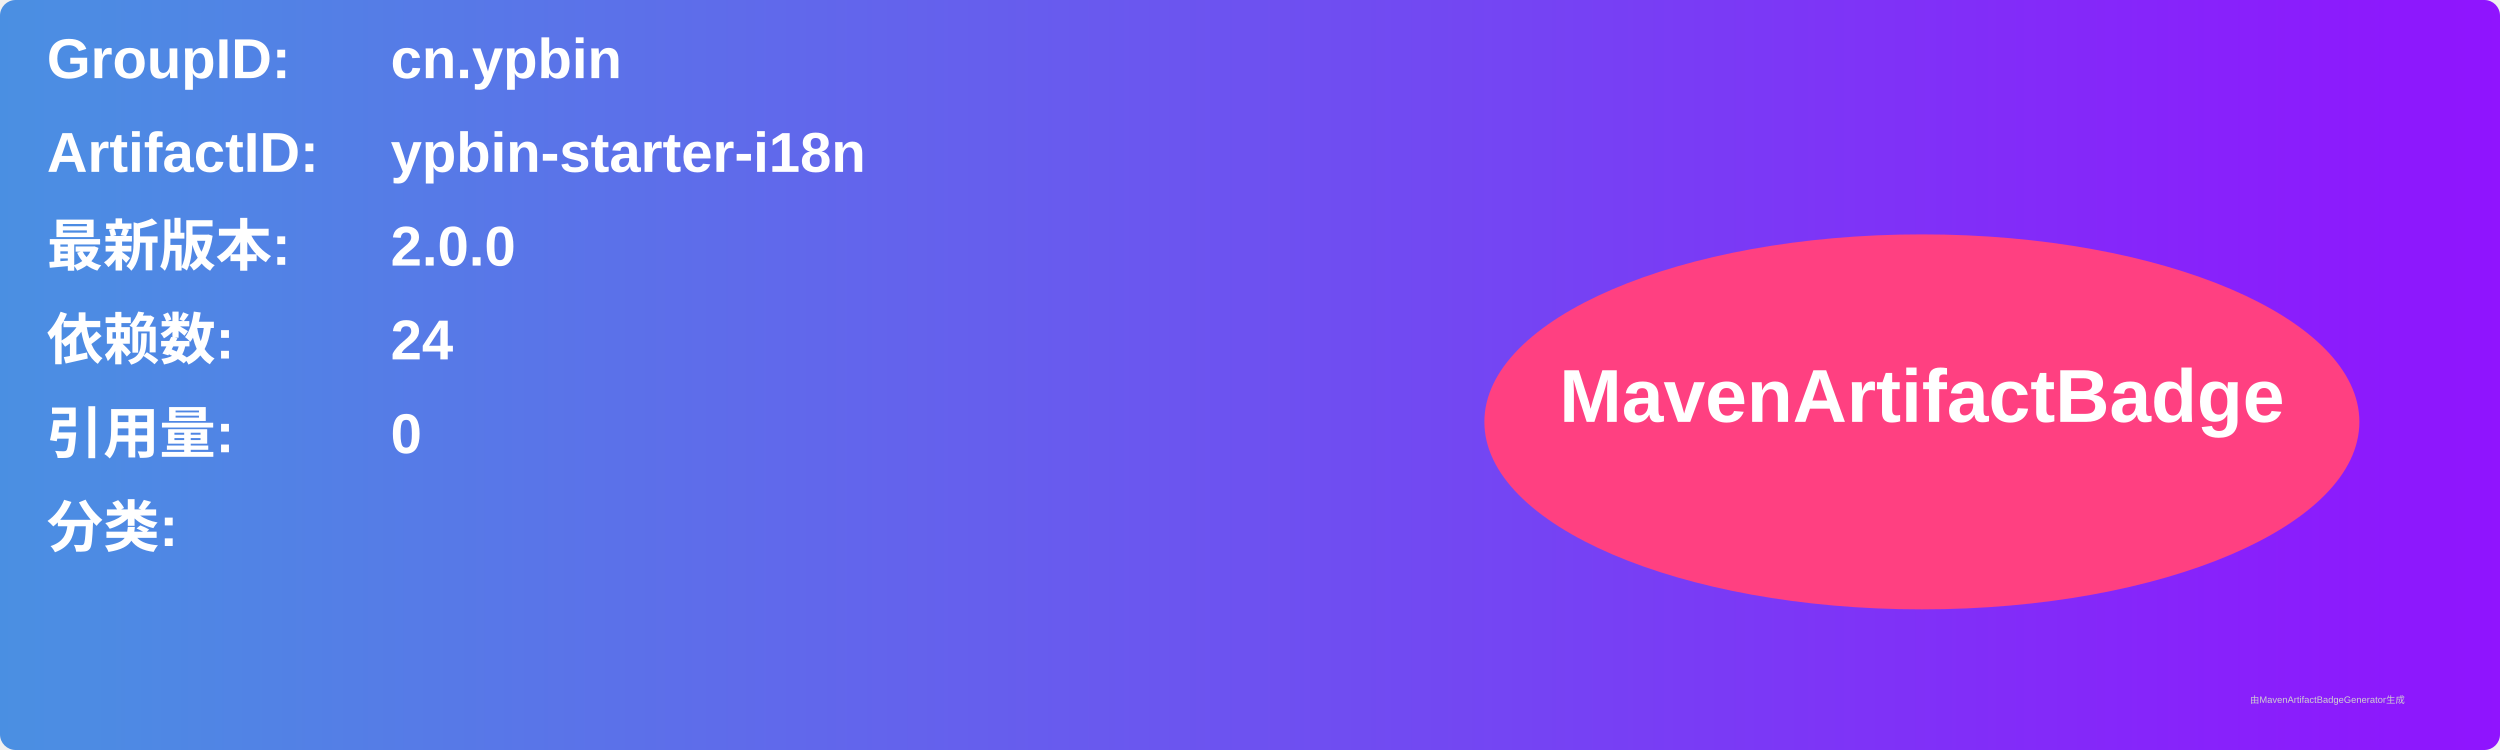
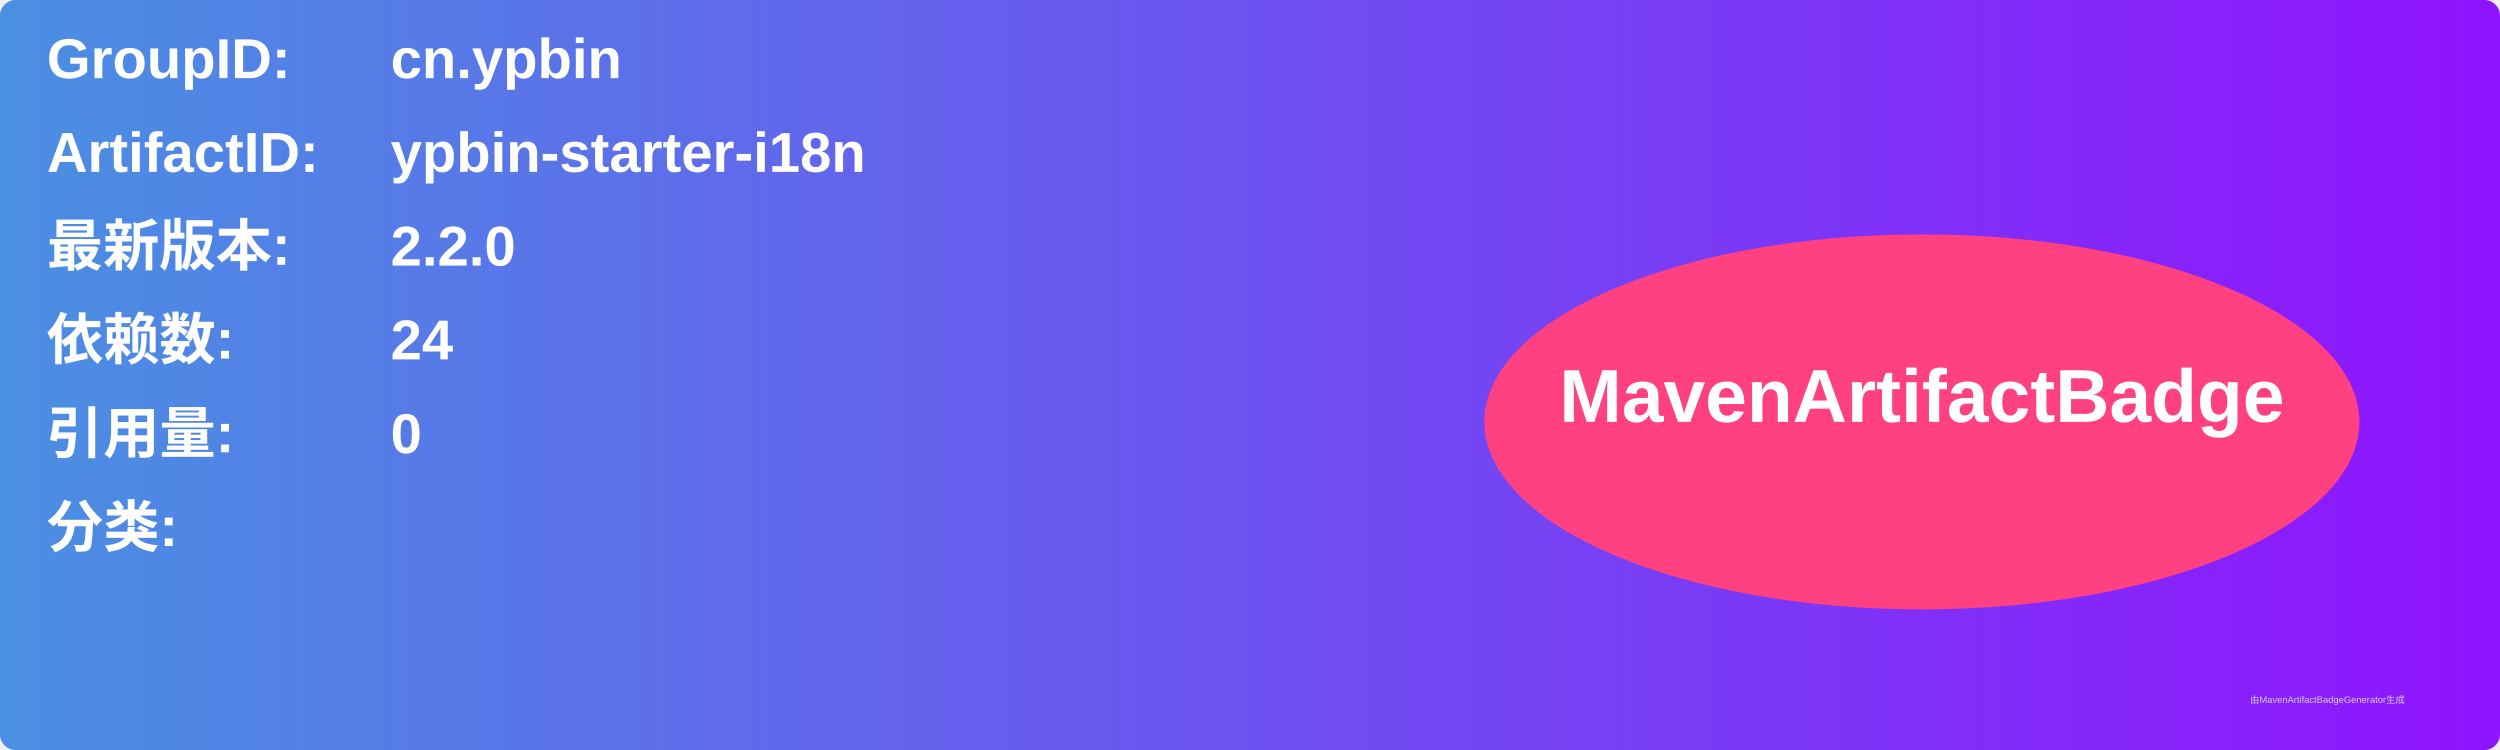
<svg xmlns="http://www.w3.org/2000/svg" width="800" height="240" viewBox="0 0 800 240">
  <linearGradient id="grad" x1="0%" y1="0%" x2="100%" y2="0%">
    <stop offset="0%" stop-color="#4a90e2" />
    <stop offset="100%" stop-color="#9013fe" />
  </linearGradient>
  <rect width="100%" height="100%" rx="5" ry="5" fill="url(#grad)" />
  <g transform="translate(15, 15)">
    <text x="0" y="10" font-family="Arial" font-size="18" fill="white" font-weight="bold" width="260">GroupID:</text>
    <text x="110" y="10" font-family="Arial" font-size="18" fill="white" font-weight="bold" width="460">cn.ypbin</text>
    <text x="0" y="40" font-family="Arial" font-size="18" fill="white" font-weight="bold" width="260">ArtifactID:</text>
    <text x="110" y="40" font-family="Arial" font-size="18" fill="white" font-weight="bold" width="460">ypbin-starter-i18n</text>
    <text x="0" y="70" font-family="Arial" font-size="18" fill="white" font-weight="bold">最新版本:</text>
    <text x="110" y="70" font-family="Arial" font-size="18" fill="white" font-weight="bold">
-       <tspan font-weight="bold">2.0.0</tspan>
+       <tspan font-weight="bold">2.2.0</tspan>
    </text>
    <text x="0" y="100" font-family="Arial" font-size="18" fill="white" font-weight="bold">依赖数: </text>
    <text x="110" y="100" font-family="Arial" font-size="18" fill="white">
      <tspan font-weight="bold">24</tspan>
    </text>
    <text x="0" y="130" font-family="Arial" font-size="18" fill="white" font-weight="bold">引用量: </text>
    <text x="110" y="130" font-family="Arial" font-size="18" fill="white">
      <tspan font-weight="bold">0</tspan>
    </text>
    <text x="0" y="160" font-family="Arial" font-size="18" fill="white" font-weight="bold">分类:</text>
    <text x="10" y="190" font-family="Arial" font-size="10" fill="white">
      <tspan font-weight="bold" />
    </text>
    <ellipse cx="600" cy="120" rx="140" ry="60" fill="#ff4081" />
    <text x="600" y="120" text-anchor="middle" font-family="Arial" font-size="24" fill="white" font-weight="bold">MavenArtifactBadge</text>
  </g>
  <text x="720" y="225" font-family="Arial" font-size="3" fill="#d0d0d0">由MavenArtifactBadgeGenerator生成</text>
</svg>
